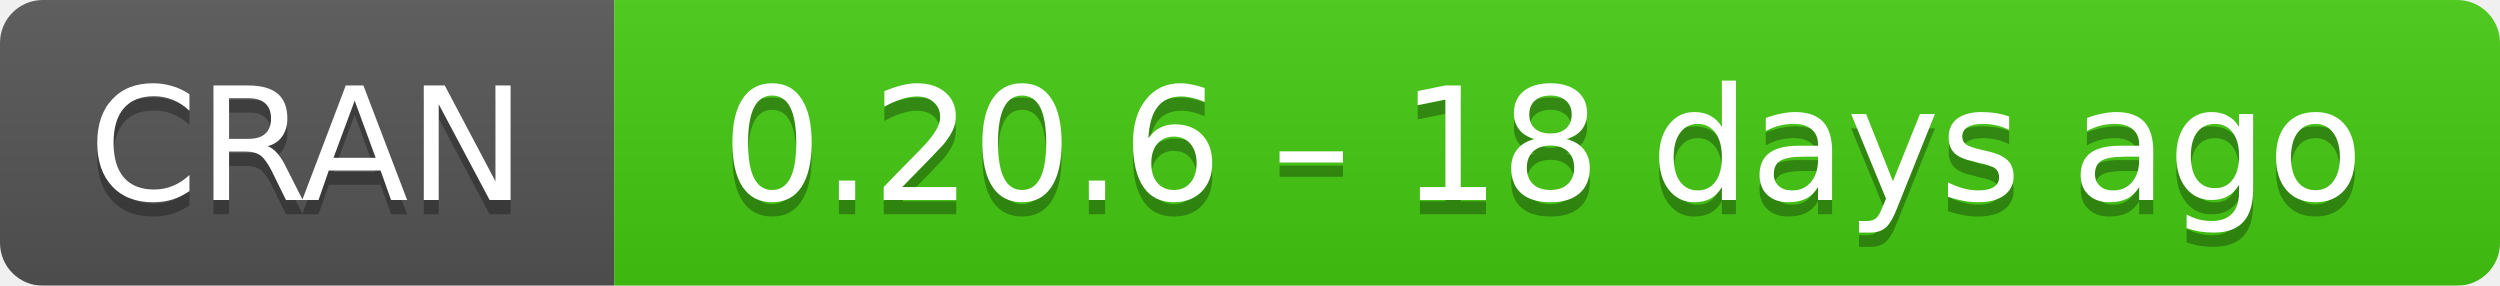
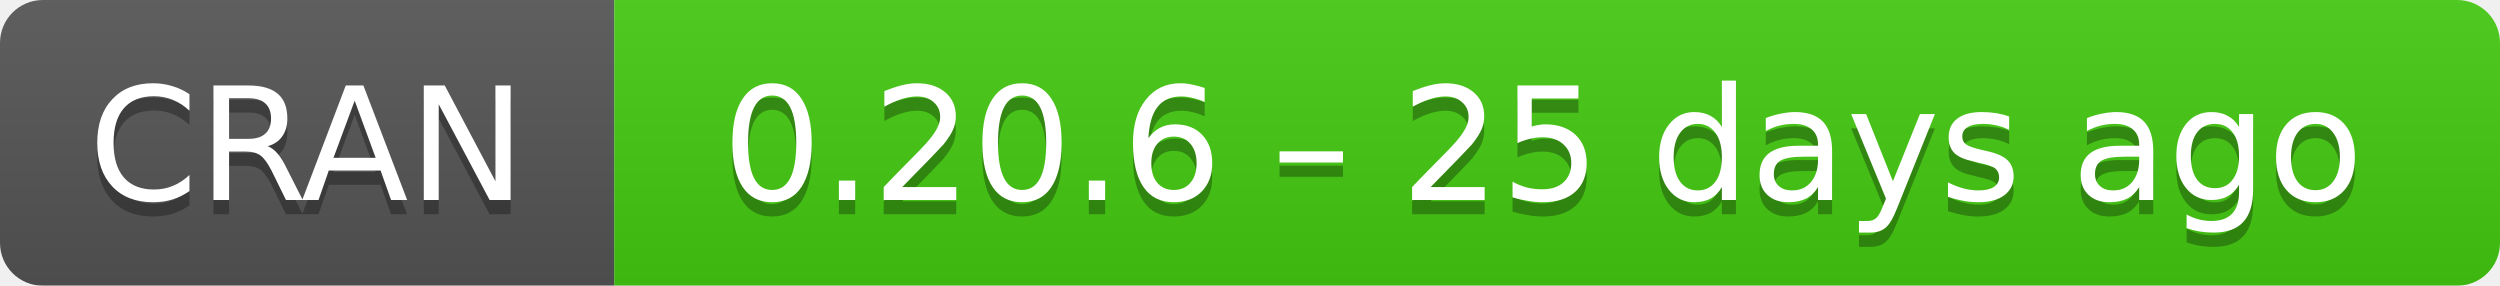
- <svg xmlns="http://www.w3.org/2000/svg" width="175" height="20" aria-label="CRAN 0.20.6 – 18 days ago">
+ <svg xmlns="http://www.w3.org/2000/svg" width="175" height="20" aria-label="CRAN 0.20.6 – 25 days ago">
  <linearGradient id="b" x2="0" y2="100%">
    <stop offset="0" stop-color="#bbb" stop-opacity=".1" />
    <stop offset="1" stop-opacity=".1" />
  </linearGradient>
  <mask id="a">
    <rect width="175" height="20" rx="3" fill="#fff" />
  </mask>
  <g mask="url(#a)">
    <path fill="#555" d="M0 0h43v20H0z" />
    <path fill="#4c1" d="M43 0h153v20H43z" />
    <path fill="url(#b)" d="M0 0h175v20H0z" />
  </g>
  <g fill="#fff" text-anchor="middle" font-family="DejaVu Sans,Verdana,Geneva,sans-serif" font-size="11">
    <text x="21.5" y="15" fill="#010101" fill-opacity=".3">
      CRAN
    </text>
    <text x="21.5" y="14">
      CRAN
    </text>
    <text x="108" y="15" fill="#010101" fill-opacity=".3">
-       0.20.6 – 18 days ago
+       0.20.6 – 25 days ago
    </text>
    <text x="108" y="14">
-       0.20.6 – 18 days ago
+       0.20.6 – 25 days ago
    </text>
  </g>
</svg>
